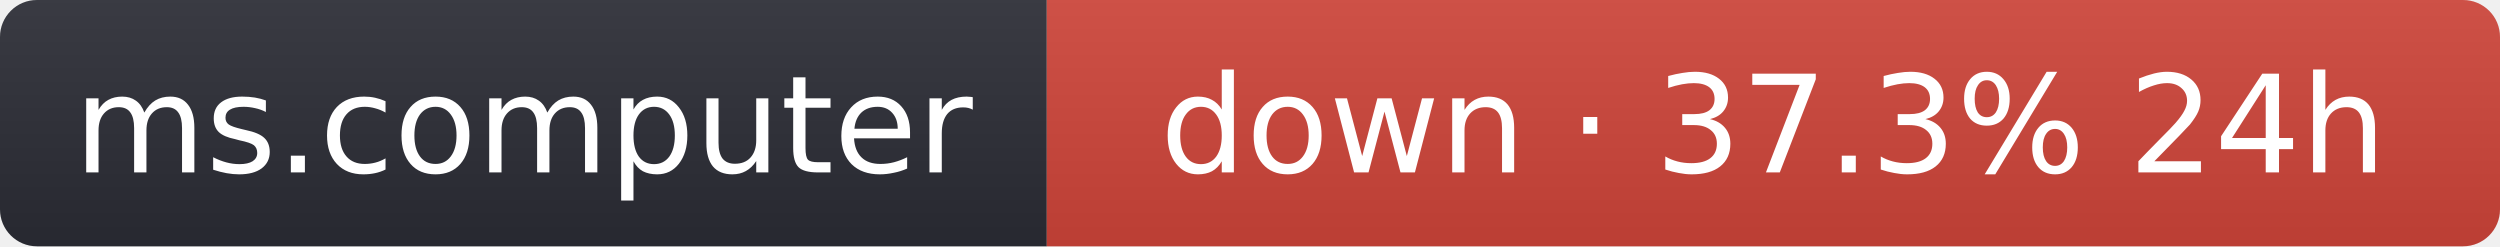
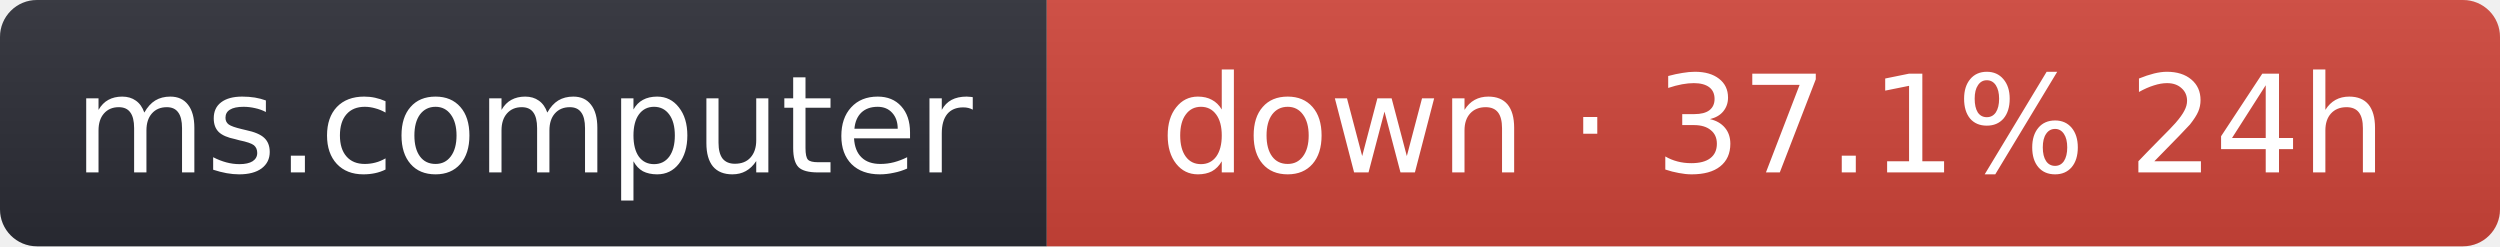
- <svg xmlns="http://www.w3.org/2000/svg" width="203" height="20" role="img" aria-label="ms.computer: down · 37.3% 24h">
+ <svg xmlns="http://www.w3.org/2000/svg" width="203" height="20" role="img" aria-label="ms.computer: down · 37.1% 24h">
  <linearGradient id="s" x2="0" y2="100%">
    <stop offset="0" stop-color="#bbb" stop-opacity=".1" />
    <stop offset="1" stop-opacity=".1" />
  </linearGradient>
  <clipPath id="r">
    <rect width="203" height="20" rx="3" fill="#fff" />
  </clipPath>
  <g clip-path="url(#r)">
    <rect width="85" height="20" fill="#2b2d35" />
    <rect x="85" width="118" height="20" fill="#d0453a" />
    <rect width="203" height="20" fill="url(#s)" />
  </g>
  <g fill="#fff" text-anchor="middle" font-family="Verdana,Geneva,DejaVu Sans,sans-serif" font-size="11">
    <text x="42.5" y="14">ms.computer</text>
-     <text x="144" y="14">down · 37.3% 24h</text>
+     <text x="144" y="14">down · 37.1% 24h</text>
  </g>
</svg>
